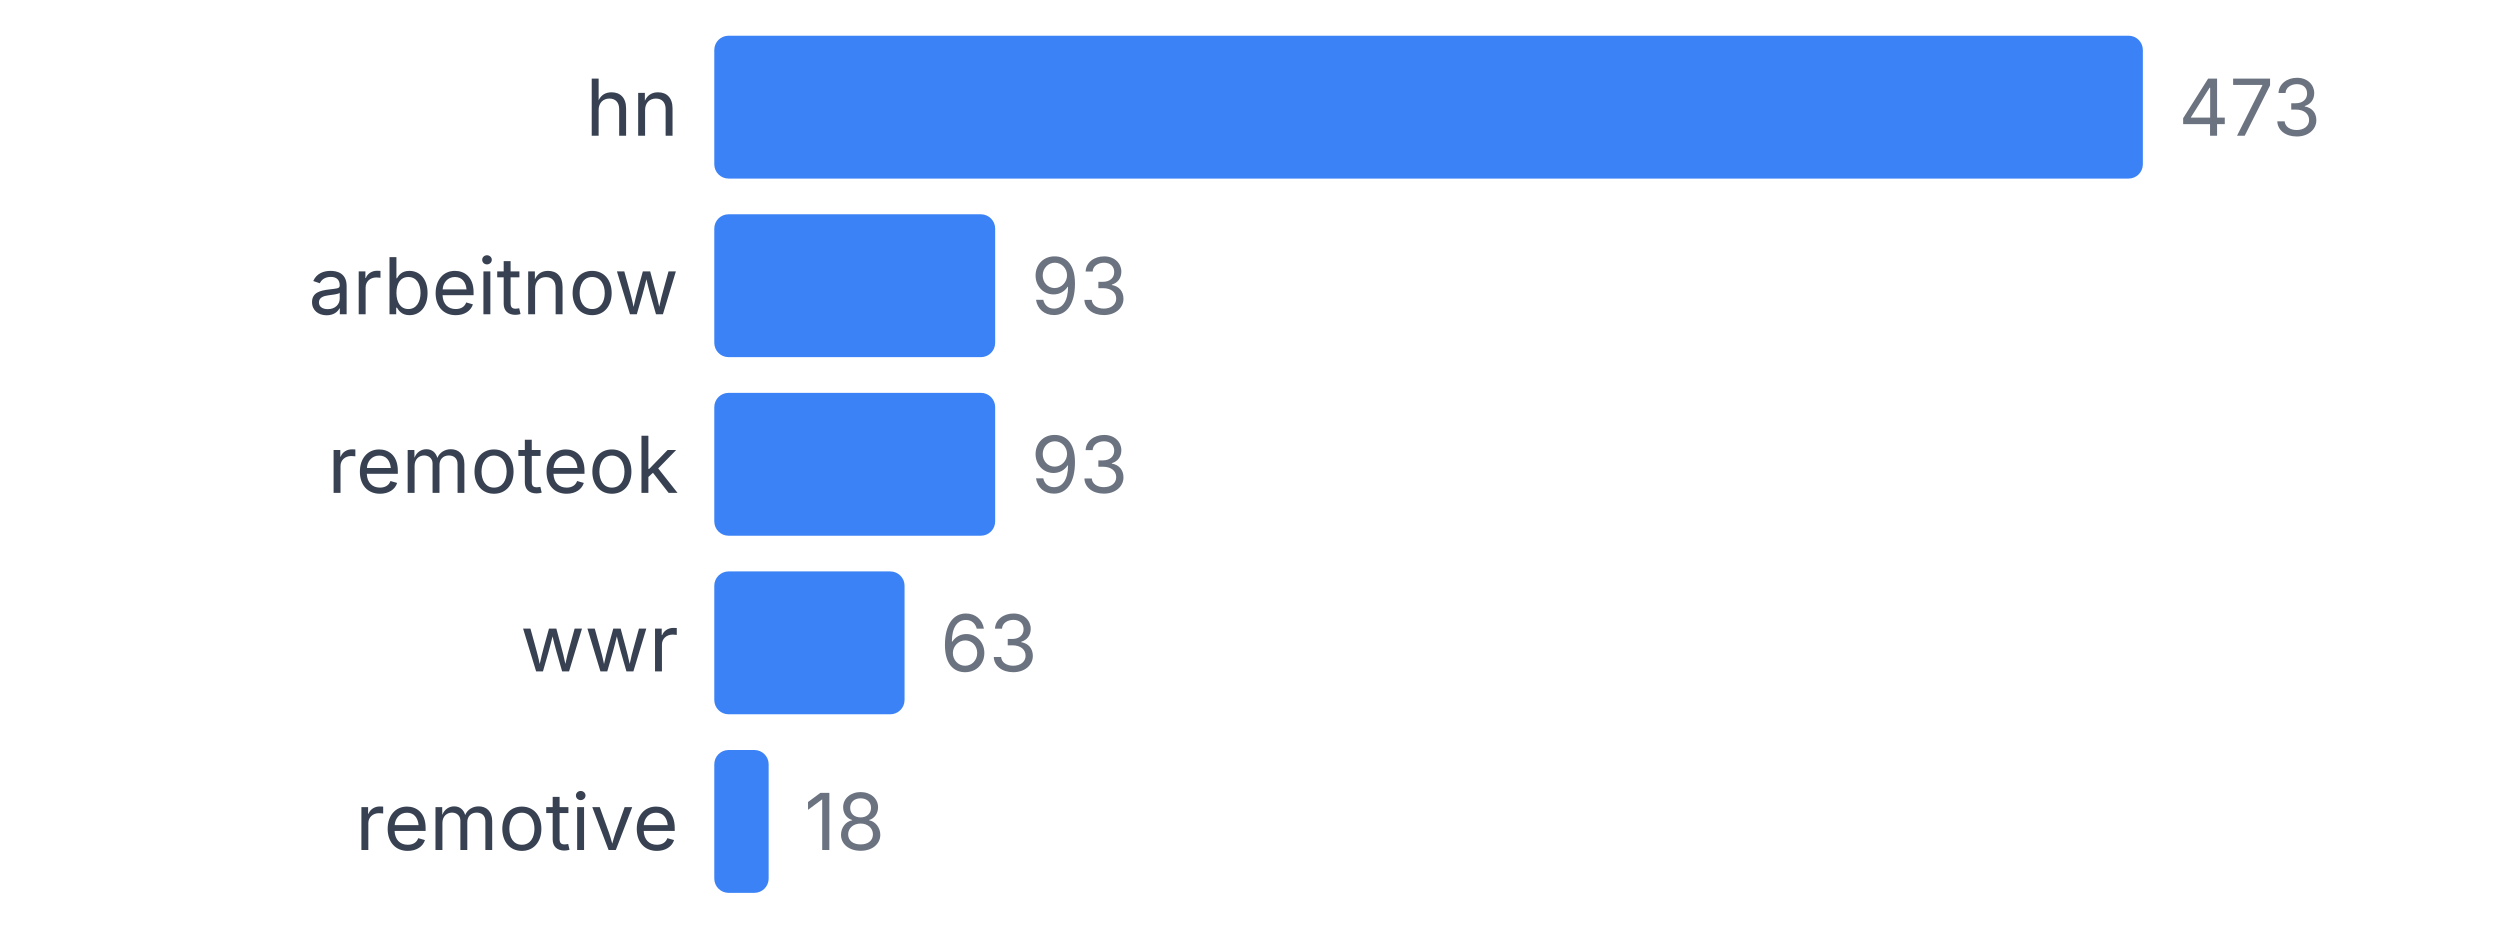
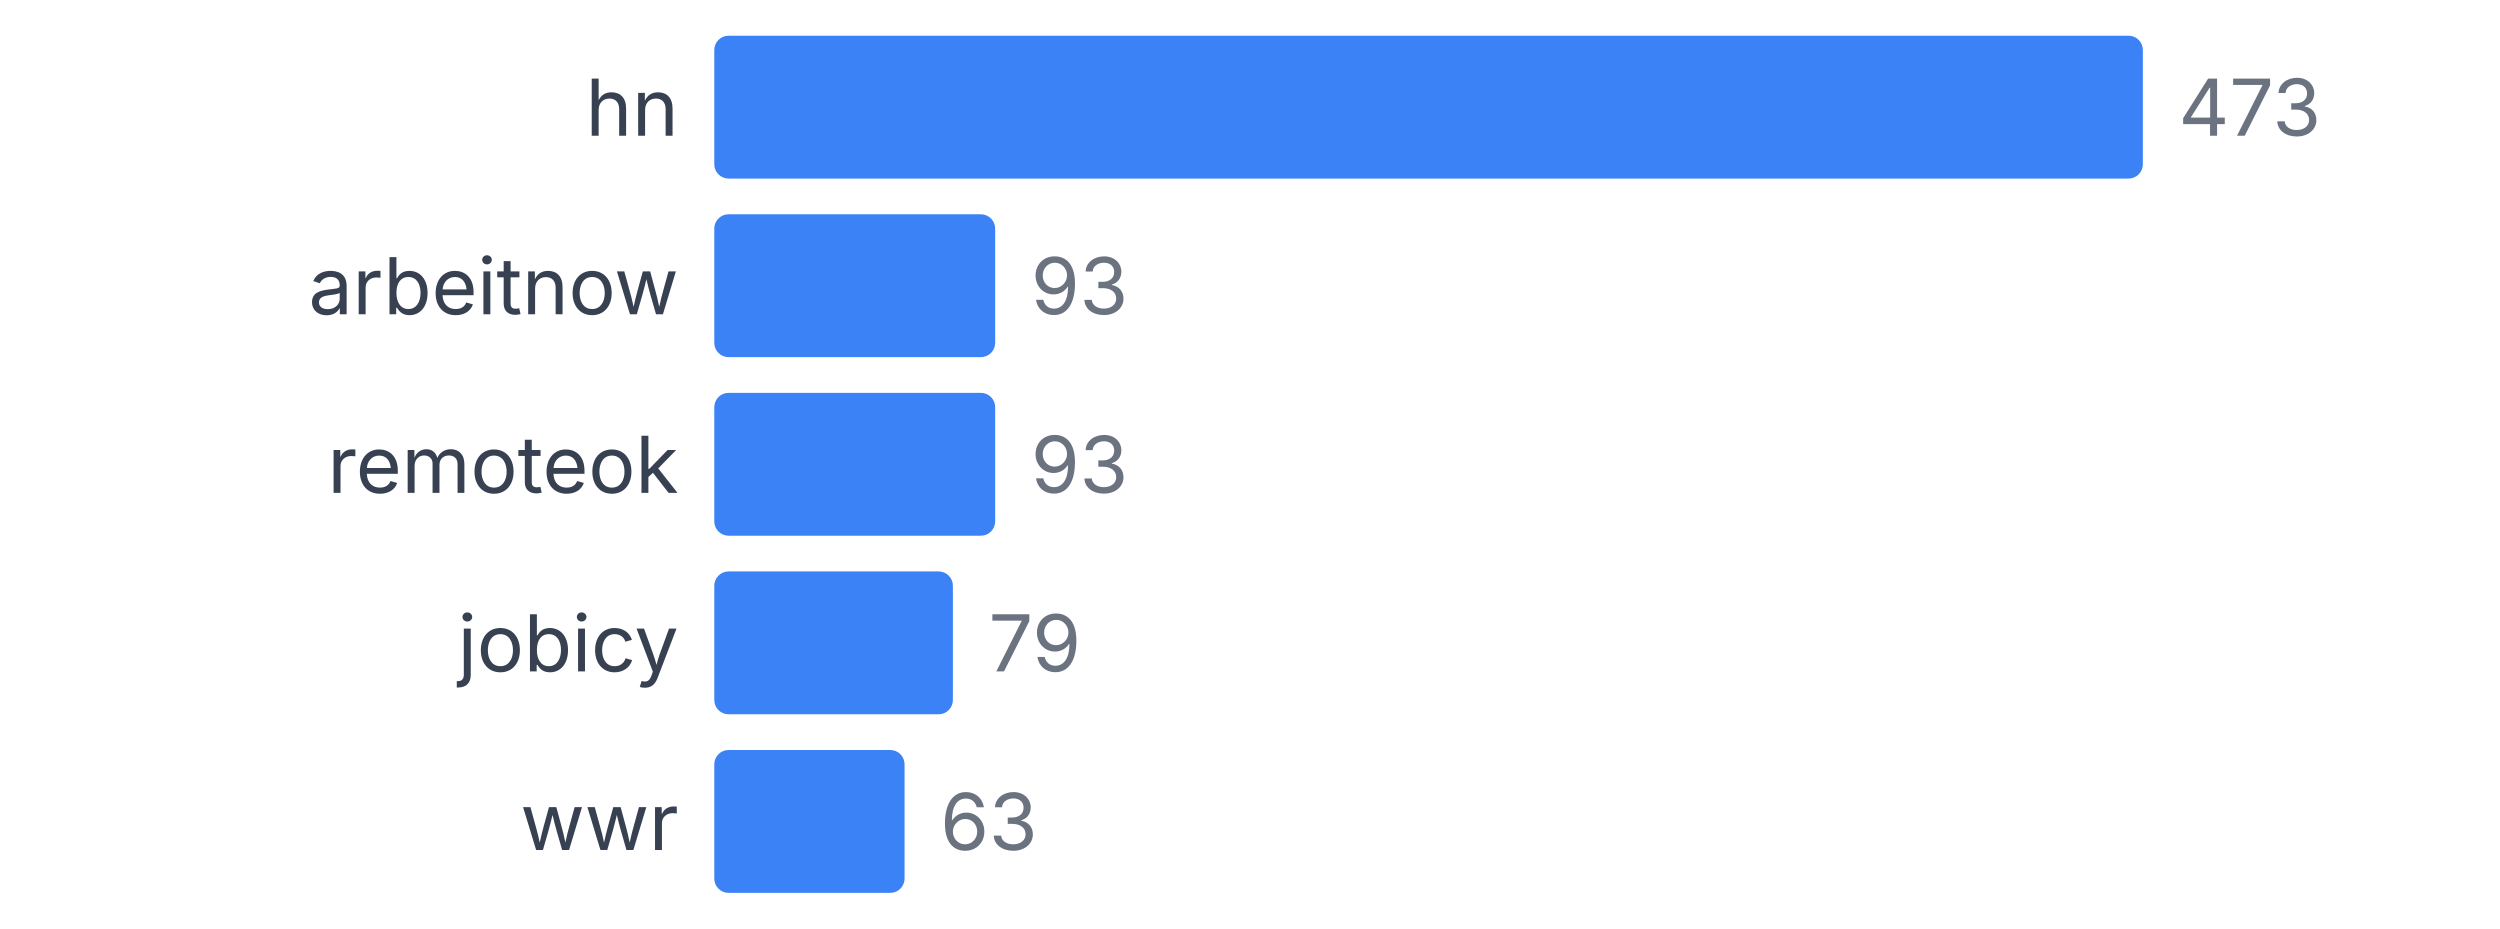
<svg xmlns="http://www.w3.org/2000/svg" width="350" height="130" viewBox="0 0 350 130">
  <style>
    text { font-family: system-ui, -apple-system, sans-serif; }
  </style>
  <text x="95" y="19" text-anchor="end" font-size="11" fill="#374151">hn</text>
  <rect x="100" y="5" width="200" height="20" fill="#3b82f6" rx="2" />
  <text x="305" y="19" font-size="11" fill="#6b7280">473</text>
  <text x="95" y="44" text-anchor="end" font-size="11" fill="#374151">arbeitnow</text>
  <rect x="100" y="30" width="39.323" height="20" fill="#3b82f6" rx="2" />
  <text x="144.323" y="44" font-size="11" fill="#6b7280">93</text>
  <text x="95" y="69" text-anchor="end" font-size="11" fill="#374151">remoteok</text>
  <rect x="100" y="55" width="39.323" height="20" fill="#3b82f6" rx="2" />
  <text x="144.323" y="69" font-size="11" fill="#6b7280">93</text>
-   <text x="95" y="94" text-anchor="end" font-size="11" fill="#374151">wwr</text>
-   <rect x="100" y="80" width="26.638" height="20" fill="#3b82f6" rx="2" />
-   <text x="131.638" y="94" font-size="11" fill="#6b7280">63</text>
-   <text x="95" y="119" text-anchor="end" font-size="11" fill="#374151">remotive</text>
-   <rect x="100" y="105" width="7.611" height="20" fill="#3b82f6" rx="2" />
-   <text x="112.611" y="119" font-size="11" fill="#6b7280">18</text>
+   <text x="95" y="94" text-anchor="end" font-size="11" fill="#374151">jobicy</text>
+   <rect x="100" y="80" width="33.404" height="20" fill="#3b82f6" rx="2" />
+   <text x="138.404" y="94" font-size="11" fill="#6b7280">79</text>
+   <text x="95" y="119" text-anchor="end" font-size="11" fill="#374151">wwr</text>
+   <rect x="100" y="105" width="26.638" height="20" fill="#3b82f6" rx="2" />
+   <text x="131.638" y="119" font-size="11" fill="#6b7280">63</text>
</svg>
